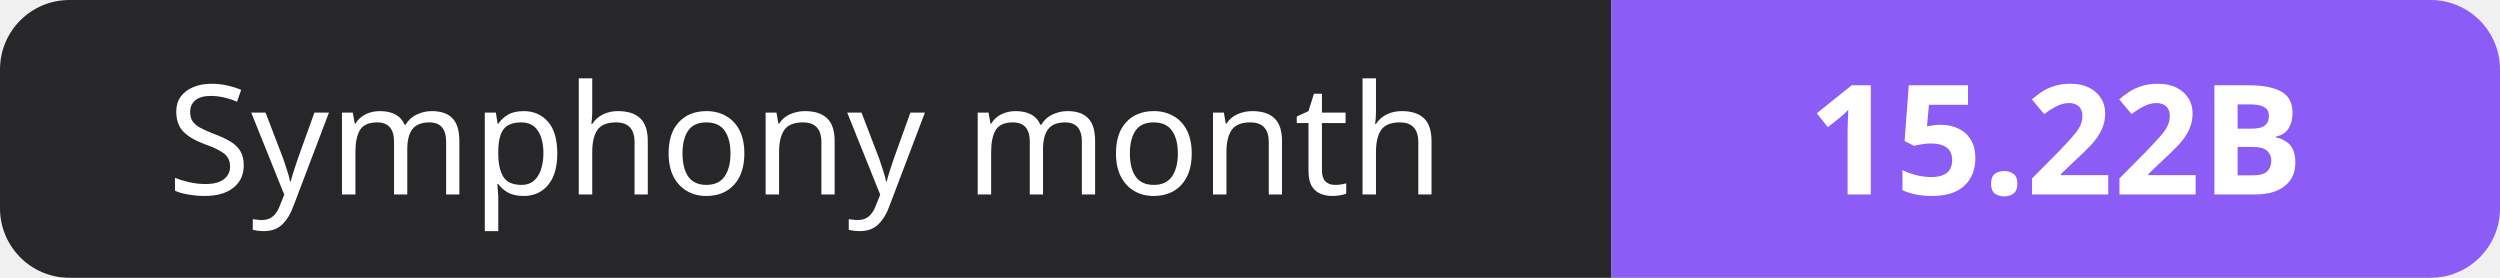
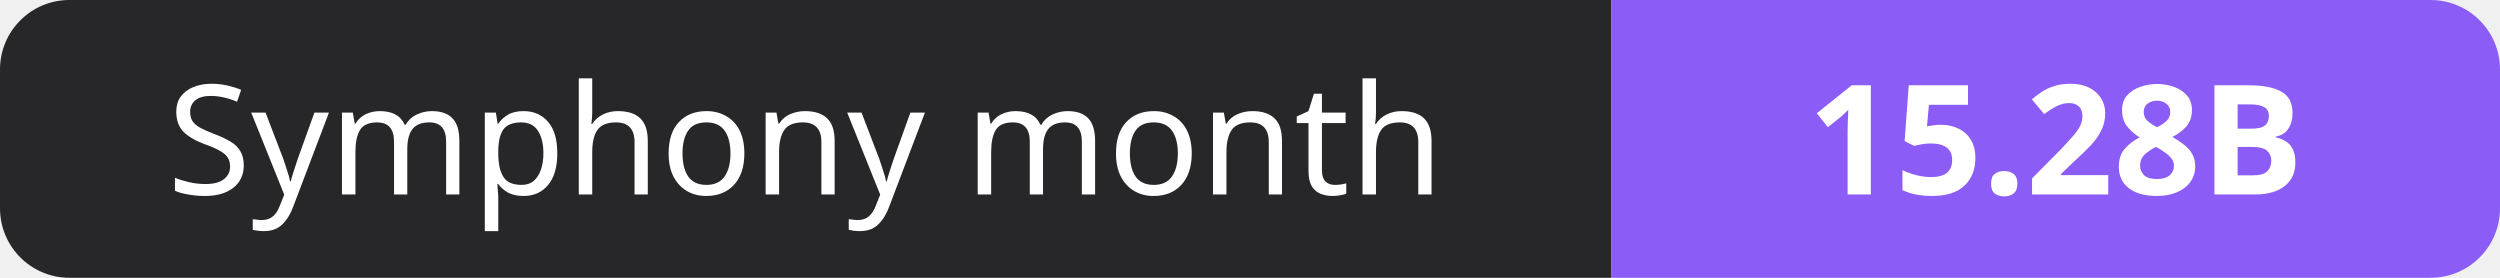
- <svg xmlns="http://www.w3.org/2000/svg" width="180" height="20" role="img" aria-label="Symphony month: 15.22B">
+ <svg xmlns="http://www.w3.org/2000/svg" width="180" height="20" role="img" aria-label="Symphony month: 15.28B">
  <clipPath id="r">
    <rect width="180" height="20" rx="5" fill="#fff" />
  </clipPath>
  <g clip-path="url(#r)">
    <rect width="116" height="20" fill="#27272a" />
    <rect x="116" width="64" height="20" fill="#8b5cf6" />
  </g>
  <g fill="#fff" text-anchor="middle" font-family="Verdana,Geneva,sans-serif" font-size="11">
    <text x="58.0" y="14">Symphony month</text>
-     <text x="148.0" y="14" font-weight="700">15.22B</text>
+     <text x="148.0" y="14" font-weight="700">15.28B</text>
  </g>
</svg>
